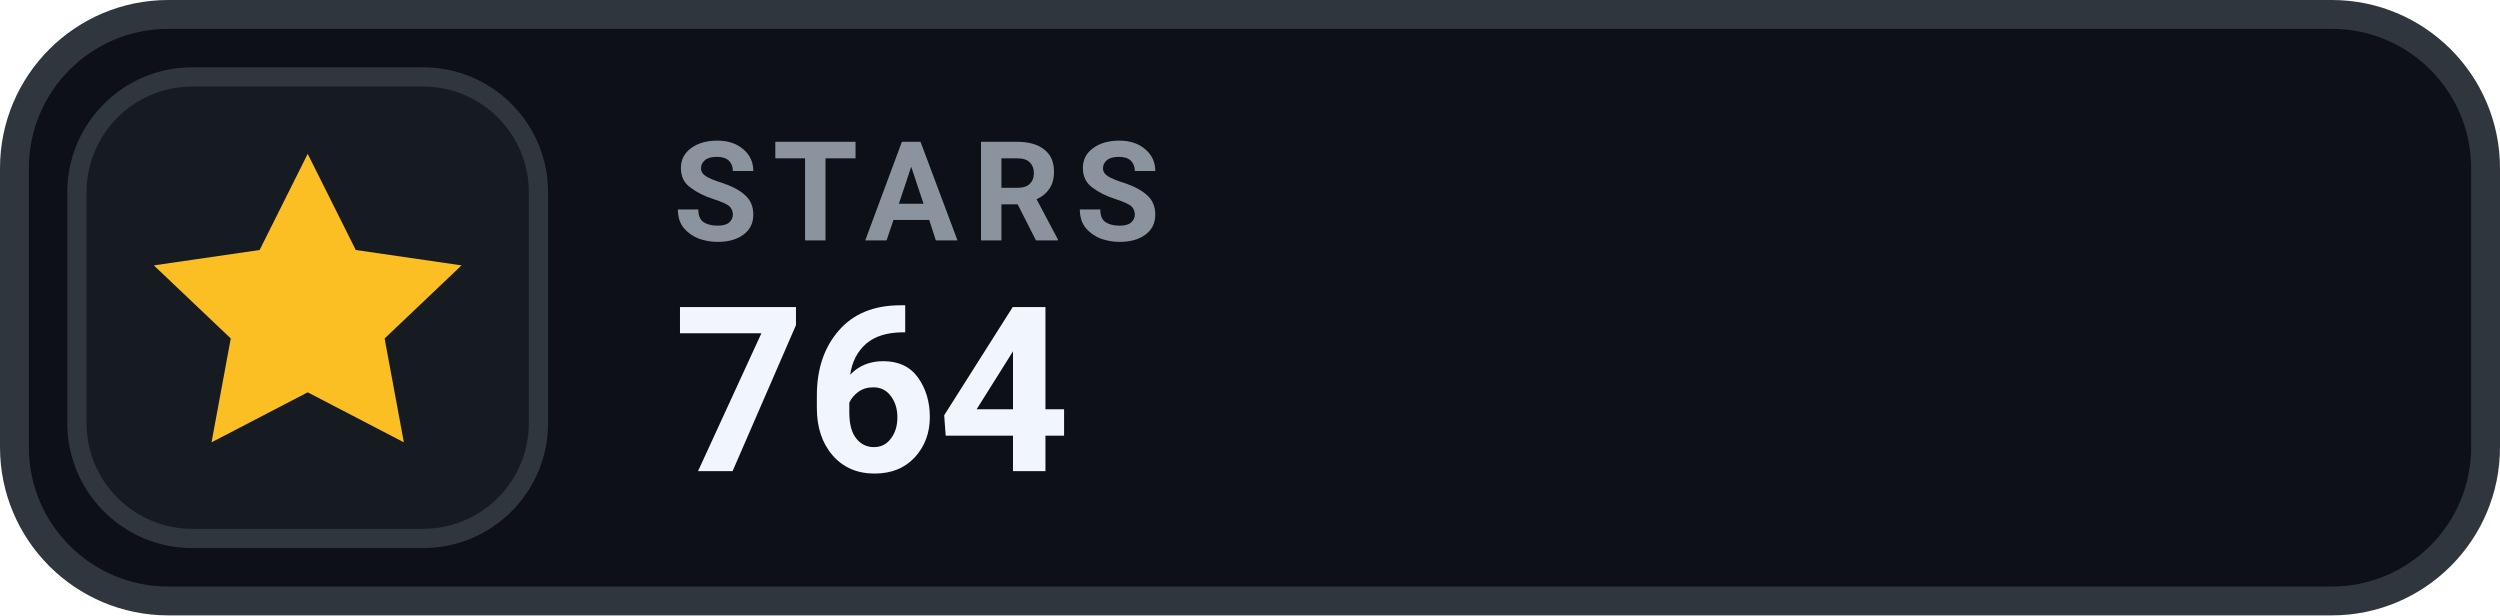
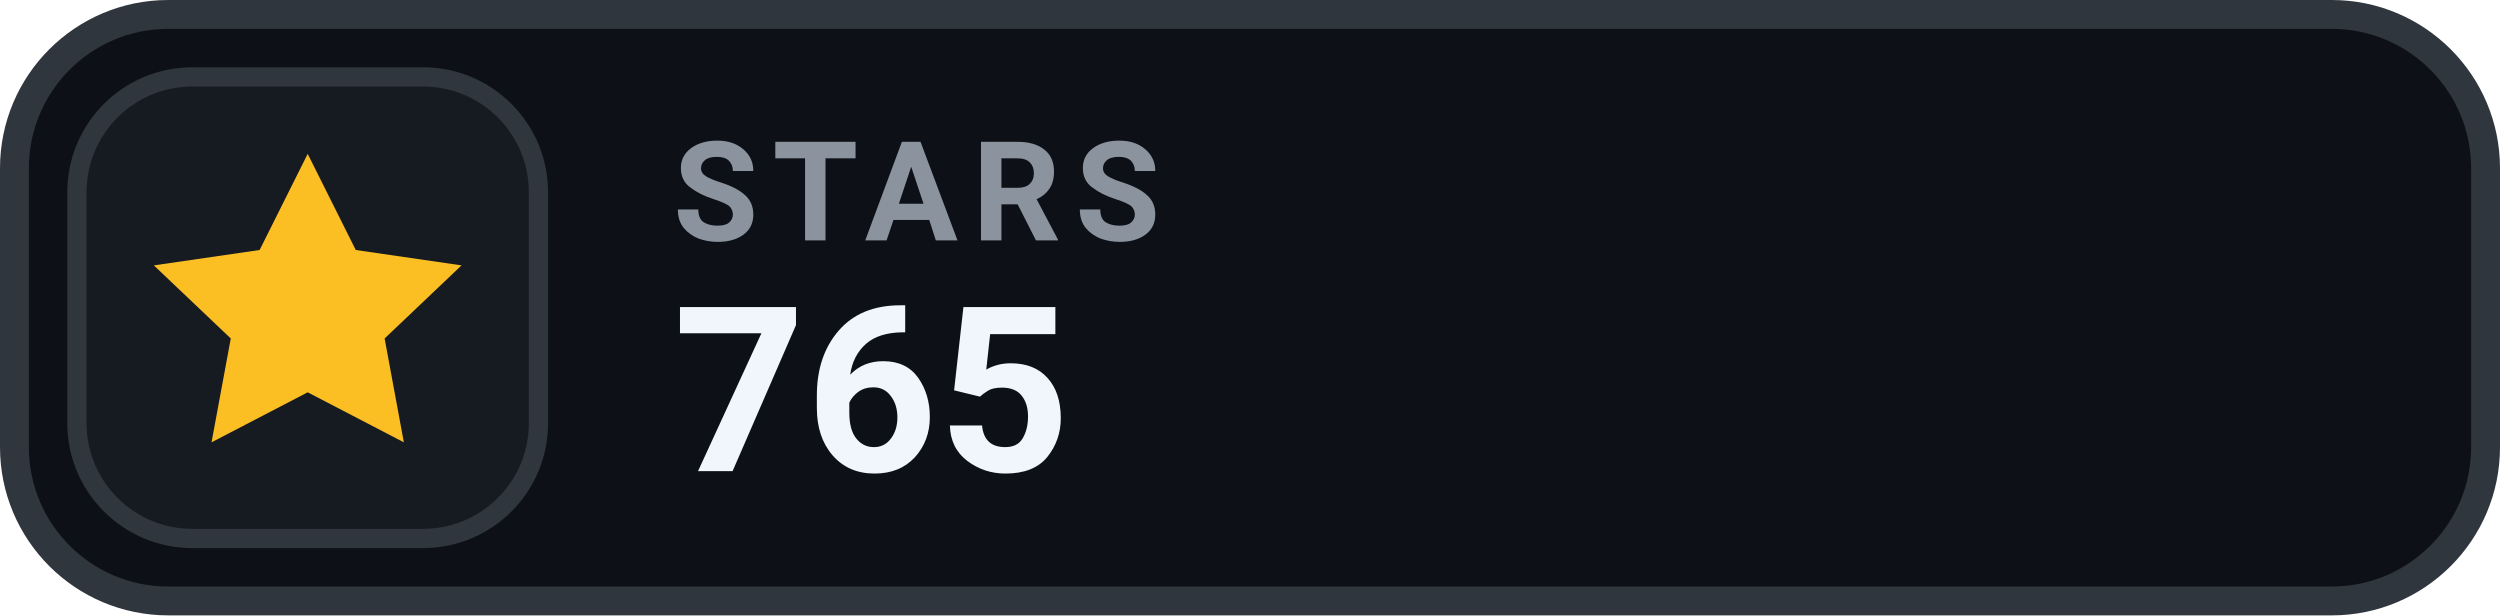
- <svg xmlns="http://www.w3.org/2000/svg" width="130" height="32" viewBox="0 0 130 32" role="img" aria-label="STARS 764">
+ <svg xmlns="http://www.w3.org/2000/svg" width="130" height="32" viewBox="0 0 130 32" role="img" aria-label="STARS 765">
  <rect x=".75" y=".75" width="128.5" height="30.5" rx="8" fill="#0D1117" stroke="#30363D" stroke-width="1.5" />
  <rect x="4" y="4" width="24" height="24" rx="6" fill="#161B22" stroke="#30363D" stroke-width="1" />
  <g transform="translate(16 16)" style="color:#FBBF24;">
    <path d="M0 -8 l2.5 5 5.5 .8 -4 3.8 1 5.4 -5 -2.6 -5 2.6 1 -5.4 -4 -3.8 5.5 -.8 Z" fill="currentColor" />
  </g>
  <text x="35" y="12.5" fill="#8B949E" font-family="-apple-system,BlinkMacSystemFont,'Segoe UI',Roboto,Helvetica,Arial,sans-serif" font-size="7.2" font-weight="700" letter-spacing=".75">STARS</text>
-   <text x="35" y="24.5" fill="#F0F6FC" font-family="-apple-system,BlinkMacSystemFont,'Segoe UI',Roboto,Helvetica,Arial,sans-serif" font-size="12" font-weight="700">764</text>
+   <text x="35" y="24.5" fill="#F0F6FC" font-family="-apple-system,BlinkMacSystemFont,'Segoe UI',Roboto,Helvetica,Arial,sans-serif" font-size="12" font-weight="700">765</text>
</svg>
